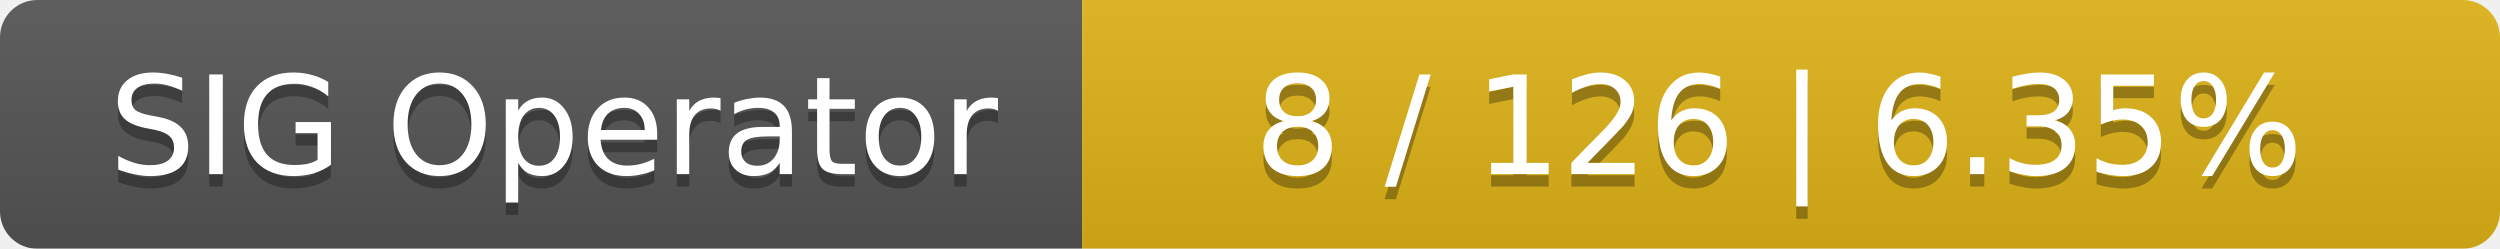
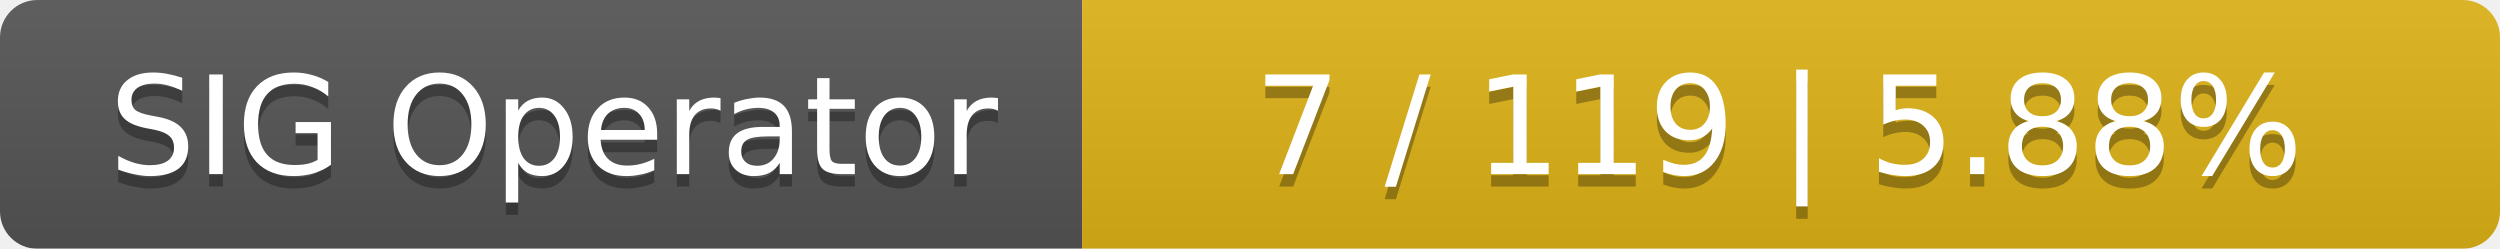
<svg xmlns="http://www.w3.org/2000/svg" width="201" height="20">
  <linearGradient id="smooth" x2="0" y2="100%">
    <stop offset="0" stop-color="#bbb" stop-opacity=".1" />
    <stop offset="1" stop-opacity=".1" />
  </linearGradient>
  <mask id="round">
    <rect width="201" height="20" rx="3" fill="#fff" />
  </mask>
  <g mask="url(#round)">
    <rect width="87" height="20" fill="#555" />
    <rect x="87" width="114" height="20" fill="#dfb317" />
    <rect width="201" height="20" fill="url(#smooth)" />
  </g>
  <g fill="#fff" text-anchor="middle" font-family="DejaVu Sans,Verdana,Geneva,sans-serif" font-size="11">
    <text x="44.5" y="15" fill="#010101" fill-opacity=".3">SIG Operator</text>
    <text x="44.5" y="14">SIG Operator</text>
-     <text x="143" y="15" fill="#010101" fill-opacity=".3">8 / 126    |    6.35%</text>
-     <text x="143" y="14">8 / 126    |    6.35%</text>
+     <text x="143" y="15" fill="#010101" fill-opacity=".3">7 / 119    |    5.88%</text>
+     <text x="143" y="14">7 / 119    |    5.88%</text>
  </g>
</svg>
